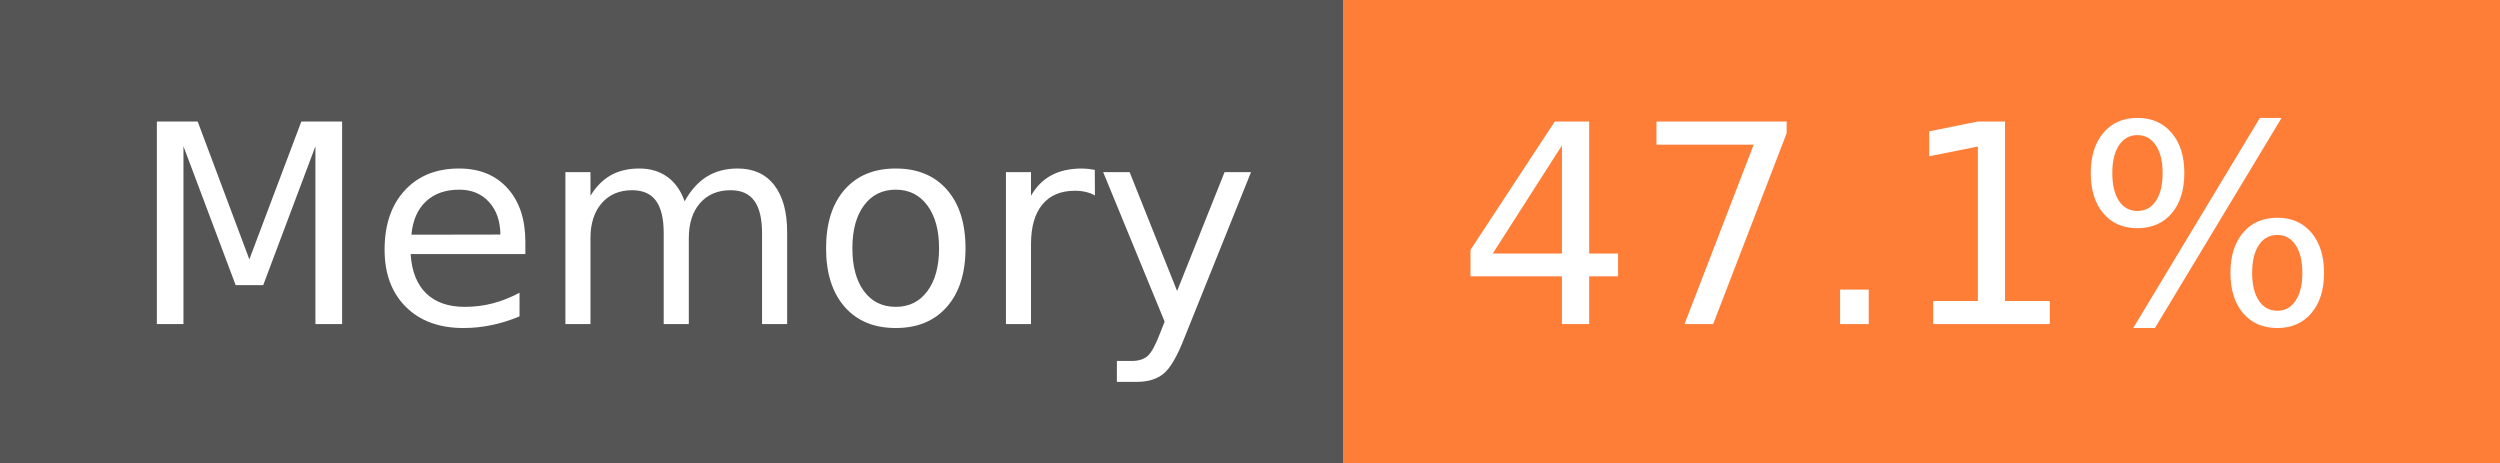
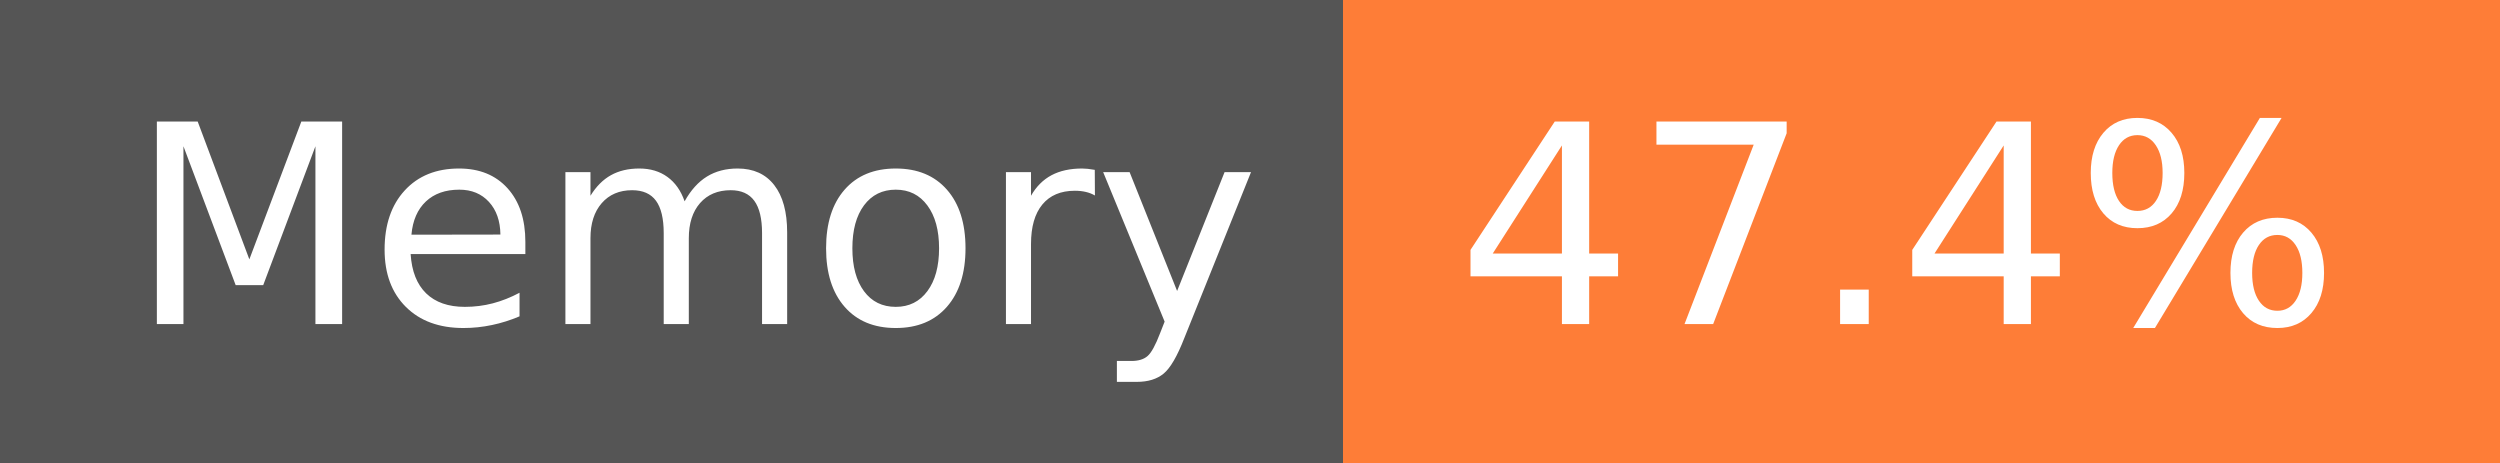
- <svg xmlns="http://www.w3.org/2000/svg" width="108" height="20" role="img" aria-label="Memory: 47.1%">
+ <svg xmlns="http://www.w3.org/2000/svg" width="108" height="20" role="img" aria-label="Memory: 47.4%">
  <g shape-rendering="crispEdges">
    <rect width="58" height="20" fill="#555" />
    <rect x="58" width="50" height="20" fill="#fe7d37" />
  </g>
  <g fill="#fff" text-anchor="middle" font-family="Verdana,Geneva,DejaVu Sans,sans-serif" text-rendering="geometricPrecision" font-size="120">
    <text x="300" y="140" transform="scale(.1)" fill="#fff" textLength="466">Memory</text>
-     <text x="820" y="140" transform="scale(.1)" fill="#fff" textLength="390">47.1%</text>
+     <text x="820" y="140" transform="scale(.1)" fill="#fff" textLength="390">47.4%</text>
  </g>
</svg>
